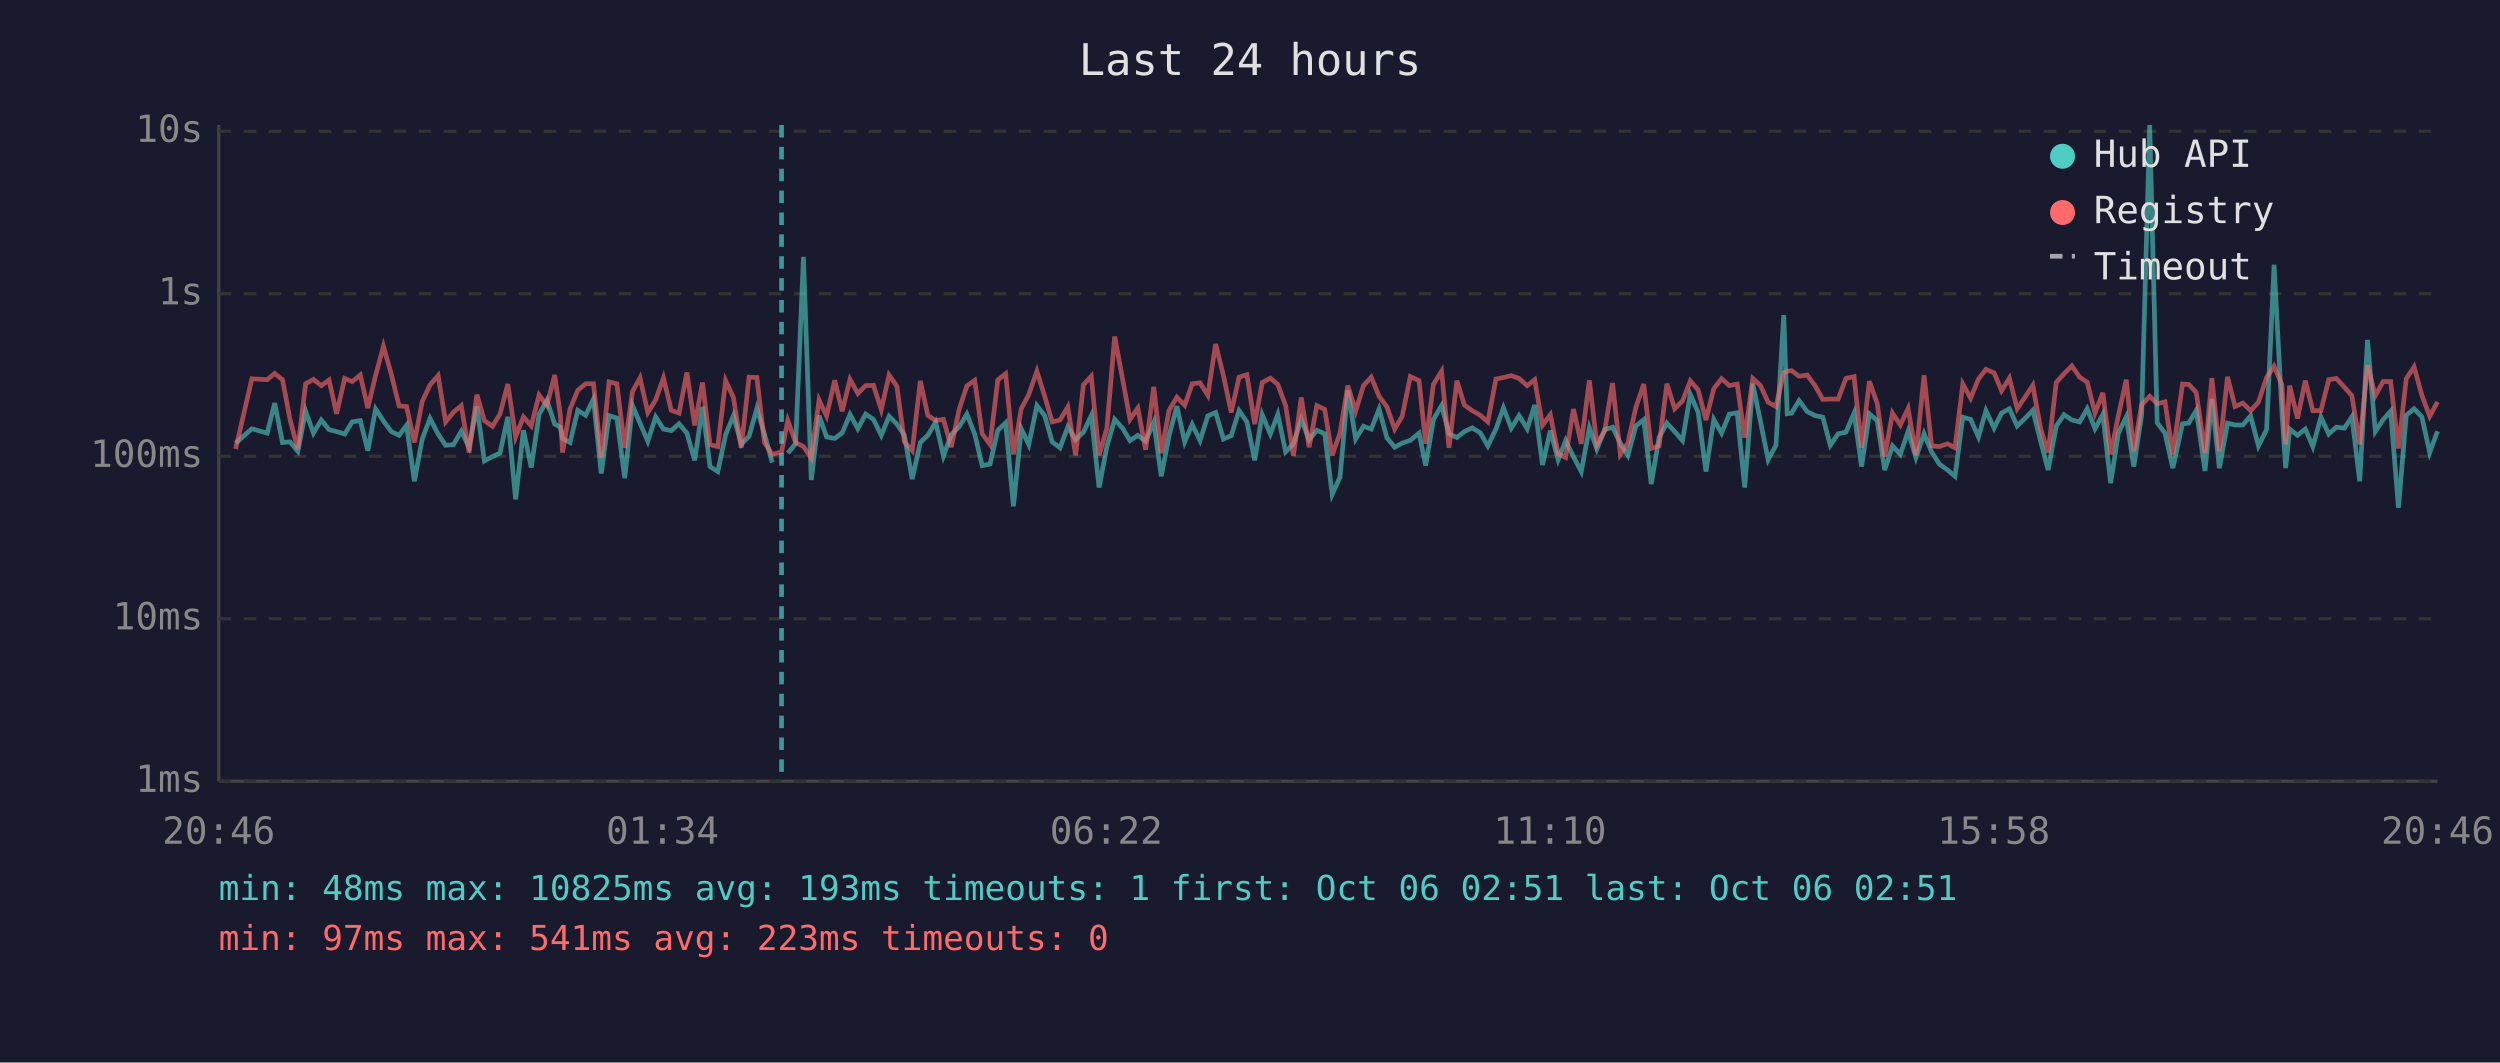
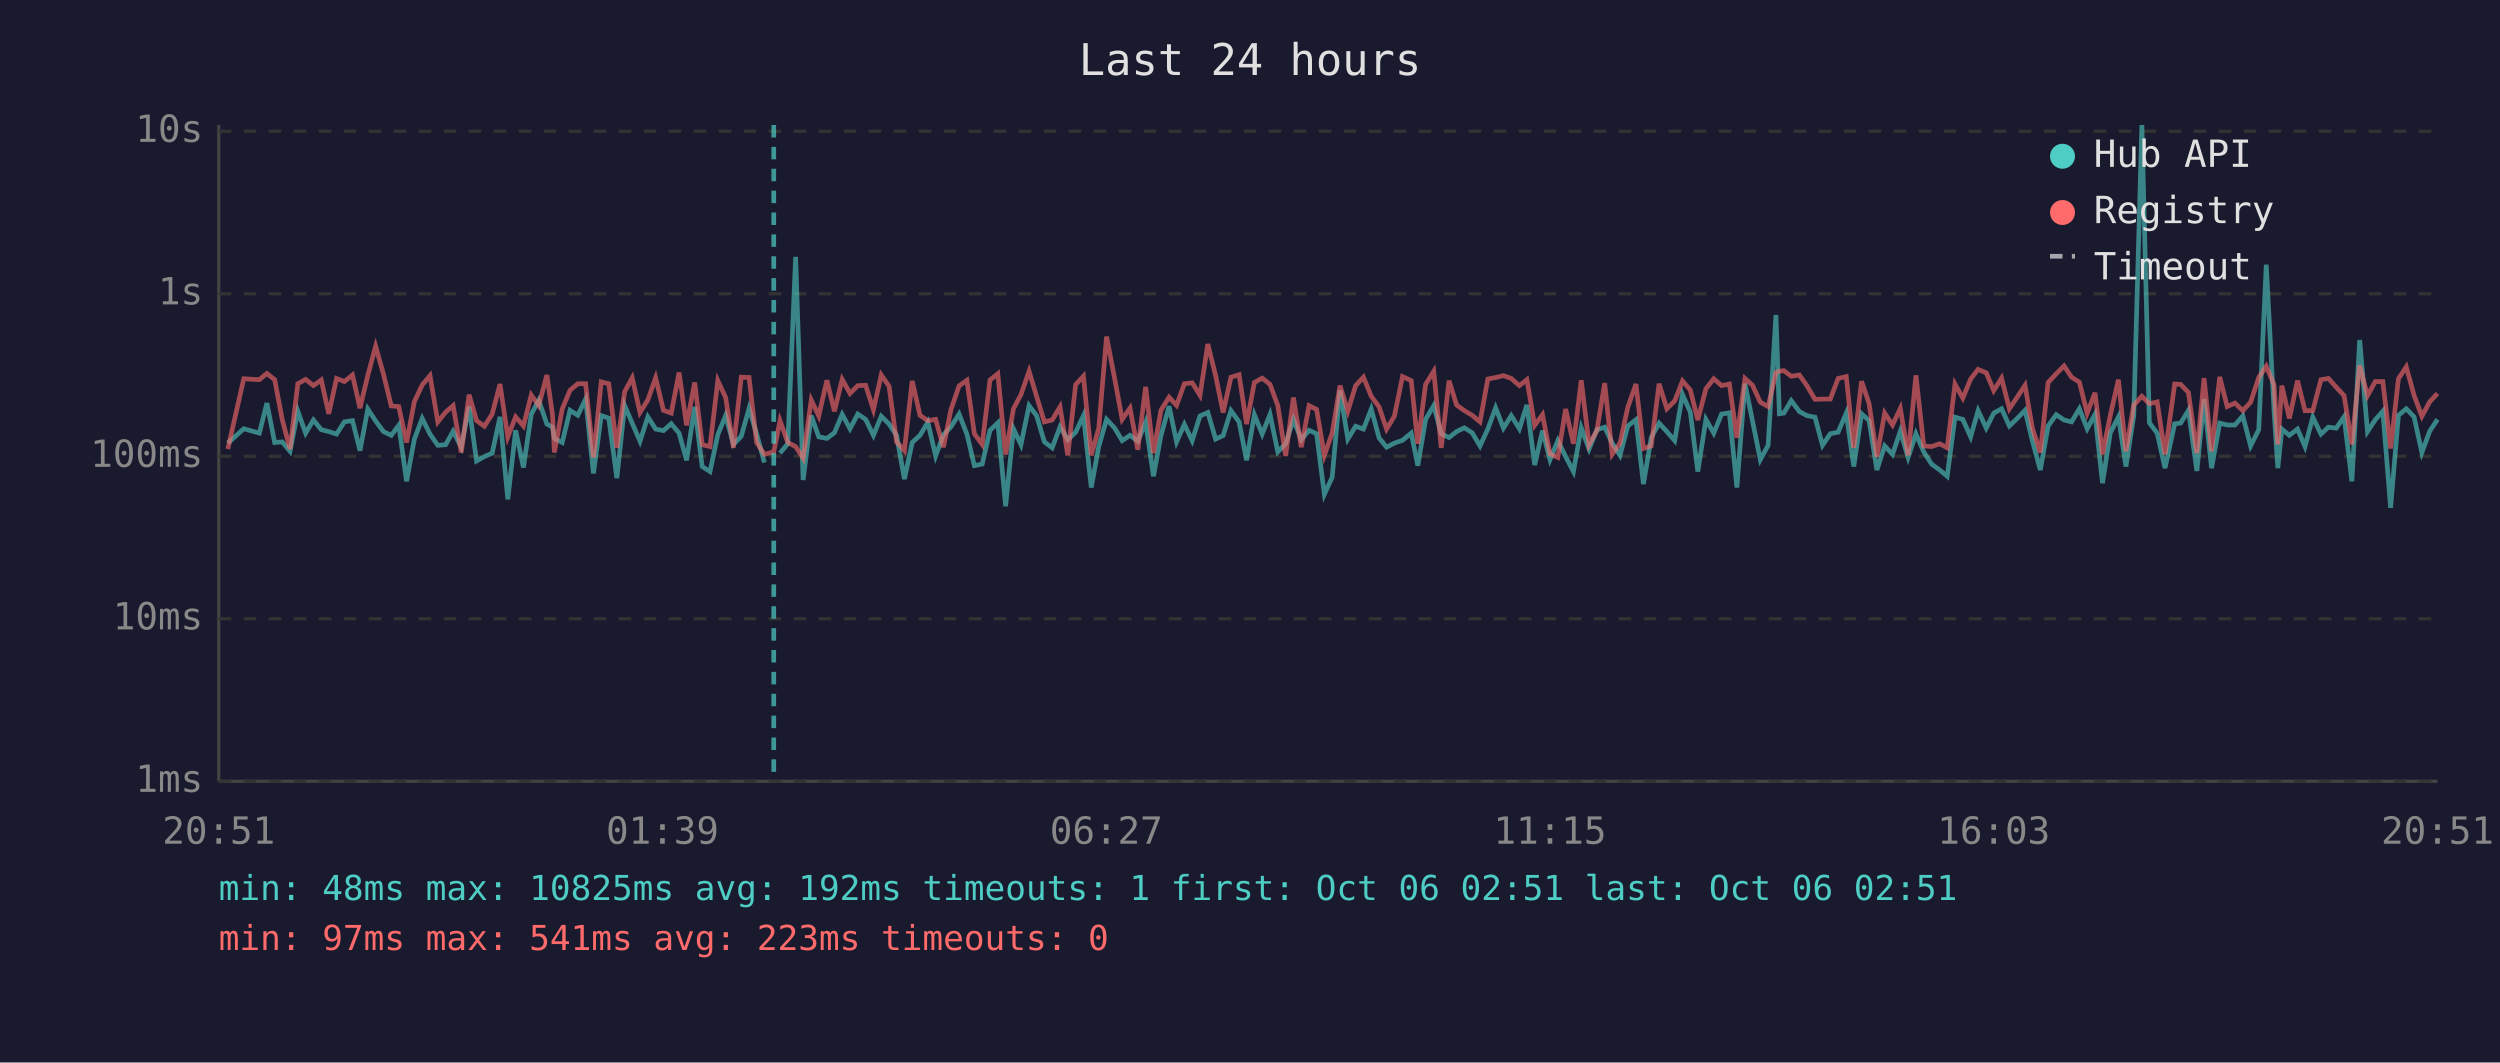
<svg xmlns="http://www.w3.org/2000/svg" viewBox="0 0 800 340" font-family="monospace" font-size="12">
  <rect width="800" height="340" fill="#1a1a2e" />
  <text x="400" y="24" fill="#e0e0e0" font-size="14" text-anchor="middle">Last 24 hours</text>
  <line x1="70" y1="40" x2="70" y2="250" stroke="#444" stroke-width="1" />
  <line x1="70" y1="250" x2="780" y2="250" stroke="#444" stroke-width="1" />
  <line x1="70" y1="250" x2="780" y2="250" stroke="#333" stroke-width="1" stroke-dasharray="4" />
  <text x="65" y="250" fill="#888" text-anchor="end" dominant-baseline="middle">1ms</text>
  <line x1="70" y1="198" x2="780" y2="198" stroke="#333" stroke-width="1" stroke-dasharray="4" />
  <text x="65" y="198" fill="#888" text-anchor="end" dominant-baseline="middle">10ms</text>
  <line x1="70" y1="146" x2="780" y2="146" stroke="#333" stroke-width="1" stroke-dasharray="4" />
  <text x="65" y="146" fill="#888" text-anchor="end" dominant-baseline="middle">100ms</text>
  <line x1="70" y1="94" x2="780" y2="94" stroke="#333" stroke-width="1" stroke-dasharray="4" />
  <text x="65" y="94" fill="#888" text-anchor="end" dominant-baseline="middle">1s</text>
  <line x1="70" y1="42" x2="780" y2="42" stroke="#333" stroke-width="1" stroke-dasharray="4" />
  <text x="65" y="42" fill="#888" text-anchor="end" dominant-baseline="middle">10s</text>
-   <text x="70" y="270" fill="#888" text-anchor="middle">20:46</text>
-   <text x="212" y="270" fill="#888" text-anchor="middle">01:34</text>
-   <text x="354" y="270" fill="#888" text-anchor="middle">06:22</text>
-   <text x="496" y="270" fill="#888" text-anchor="middle">11:10</text>
-   <text x="638" y="270" fill="#888" text-anchor="middle">15:58</text>
-   <text x="780" y="270" fill="#888" text-anchor="middle">20:46</text>
-   <polyline points="75.4,141.8 80.6,137.2 85.5,138.6 87.9,129.0 90.4,141.6 92.8,141.4 95.3,144.4 97.8,131.6 100.3,138.6 102.8,134.4 105.3,137.5 107.7,138.1 110.3,138.9 112.7,135.0 115.3,134.6 117.7,144.2 120.2,130.9 122.7,134.7 125.2,138.1 127.7,139.3 130.1,136.1 132.6,154.0 135.1,140.5 137.6,133.9 140.2,138.9 142.6,142.5 145.1,142.3 147.6,138.0 150.1,143.1 152.6,130.1 155.0,147.5 157.6,146.1 160.0,145.0 162.5,133.4 165.0,159.8 167.5,137.7 170.0,149.6 172.5,132.6 175.0,128.1 177.5,135.7 179.3,136.7 180.0,140.3 182.4,141.6 184.9,131.3 187.4,132.9 189.9,127.7 192.4,151.5 194.9,133.0 197.4,133.8 199.9,153.0 202.4,129.8 204.8,135.4 207.3,141.2 209.8,133.4 212.3,137.3 214.8,137.8 217.3,135.6 219.8,138.6 222.3,147.3 224.8,130.2 227.2,149.3 229.7,150.9 232.2,139.1 234.7,133.0 237.2,142.2 239.7,139.6 242.2,130.7 244.6,138.8 247.1,148.0" fill="none" stroke="#4ecdc4" stroke-width="1.5" opacity="0.6" />
-   <polyline points="252.1,145.0 254.6,142.0 257.1,82.2 259.6,153.6 262.1,133.0 264.5,139.8 267.1,140.3 269.5,138.5 272.0,132.6 274.5,137.2 277.0,132.5 279.5,134.2 282.0,139.3 284.5,133.2 287.0,135.7 289.4,139.3 291.9,153.3 294.5,141.6 296.9,139.3 299.4,135.1 301.9,145.9 304.4,139.1 306.9,136.6 309.4,132.5 311.9,138.9 314.3,149.0 316.8,148.5 319.3,137.7 321.8,135.3 324.3,162.0 326.8,137.2 329.2,142.3 331.8,129.8 334.3,133.0 336.7,141.4 339.2,143.3 341.7,136.6 344.2,140.7 346.7,138.3 349.2,133.0 351.7,156.0 354.2,142.9 356.7,134.2 359.2,137.0 361.6,141.0 364.1,139.3 366.6,141.2 369.2,135.1 371.6,152.4 374.1,139.4 376.6,130.0 379.1,141.4 381.5,135.8 384.0,141.0 386.5,133.1 389.0,132.0 391.5,140.5 394.0,139.4 396.5,131.4 399.0,135.0 401.5,147.3 403.9,132.7 406.5,138.9 408.9,132.6 411.4,144.6 413.9,142.0 416.4,134.2 418.9,140.7 421.4,137.7 423.9,138.8 426.3,158.2 428.8,152.7 431.3,124.9 433.8,140.5 436.3,136.4 438.8,137.3 441.3,130.9 443.8,140.1 446.3,143.1 448.7,141.8 451.3,140.9 454.1,138.6 456.2,149.0 458.7,134.2 461.3,129.8 463.7,138.8 466.2,140.0 468.6,138.1 471.1,136.9 473.7,138.5 476.1,142.7 478.7,137.3 481.1,130.5 483.6,137.0 486.1,133.0 488.7,137.2 491.1,129.6 493.6,148.8 496.1,137.8 498.6,147.1 501.0,141.0 503.5,146.1 506.0,150.9 508.6,136.9 511.0,143.7 513.5,137.5 516.0,136.7 518.5,141.8 520.9,145.7 523.5,136.3 526.0,134.3 528.4,154.9 530.9,140.0 533.4,135.4 535.9,138.1 538.4,141.0 540.9,126.2 543.4,131.9 545.9,150.9 548.4,134.2 550.9,138.6 553.4,132.5 555.9,132.1 558.3,156.0 560.9,122.8 563.3,134.7 565.8,147.1 568.3,142.5 570.8,100.8 571.9,132.4 573.3,132.2 575.7,128.2 578.3,131.7 580.8,133.0 583.3,133.5 585.7,142.5 588.2,138.8 590.7,138.3 593.3,132.2 595.7,149.3 598.2,132.4 600.7,134.6 603.1,150.4 605.6,142.7 608.1,145.4 610.6,138.0 613.1,146.4 615.7,138.8 618.1,144.6 620.6,148.5 623.2,150.4 625.6,152.4 628.1,133.5 630.6,134.2 633.1,139.8 635.5,131.4 638.1,137.0 640.5,132.2 643.0,130.8 645.5,136.3 648.0,133.9 650.5,131.3 653.0,141.2 655.4,150.4 658.0,136.3 660.5,132.7 663.0,134.4 665.5,135.0 667.9,130.8 670.4,137.2 672.9,132.6 675.4,154.6 677.9,138.5 680.4,133.4 682.8,149.3 685.3,133.0 687.9,40.0 690.3,135.3 692.8,138.6 695.3,149.8 698.4,135.6 700.4,135.4 702.8,131.3 705.6,150.7 707.8,127.7 710.2,149.8 712.8,135.4 715.2,136.0 717.7,136.0 720.2,133.1 722.7,142.7 725.3,137.5 727.7,84.7 730.2,131.6 731.4,149.8 732.7,137.3 735.2,139.3 737.7,137.3 740.1,142.9 742.7,133.5 745.2,138.9 747.6,136.7 750.2,137.0 752.6,133.4 755.1,154.0 757.6,108.8 760.1,138.1 762.6,134.3 765.0,131.6 767.5,162.5 770.0,132.9 772.5,130.8 775.0,133.4 777.5,144.8 780.0,138.0" fill="none" stroke="#4ecdc4" stroke-width="1.5" opacity="0.6" />
-   <polyline points="75.4,143.7 80.6,121.2 85.5,121.5 87.9,119.5 90.4,121.5 92.8,134.2 95.3,143.7 97.8,122.8 100.3,121.4 102.8,123.4 105.3,121.6 107.7,132.4 110.3,121.1 112.7,122.1 115.3,120.0 117.7,130.6 120.2,120.1 122.7,110.8 125.2,119.7 127.7,129.9 130.1,130.1 132.6,141.6 135.1,128.5 137.6,123.2 140.2,120.2 142.6,135.0 145.1,131.9 147.6,129.8 150.1,144.8 152.6,126.3 155.0,134.6 157.6,136.4 160.0,132.5 162.5,122.9 165.0,139.8 167.5,133.4 170.0,136.3 172.5,126.4 175.0,129.8 177.5,120.0 179.3,132.7 180.0,144.8 182.4,130.9 184.9,124.9 187.4,122.8 189.9,122.8 192.4,146.4 194.9,122.2 197.4,122.8 199.9,143.3 202.4,125.3 204.8,120.9 207.3,132.0 209.8,128.0 212.3,120.9 214.8,131.3 217.3,132.2 219.8,119.2 222.3,136.1 224.8,122.4 227.2,142.3 229.7,142.9 232.2,121.8 234.7,127.2 237.2,143.3 239.7,120.7 242.2,120.8 244.6,141.6 247.1,145.4 250.1,144.6 252.1,134.6 254.6,141.6 257.1,142.9 259.6,146.6 262.1,128.0 264.5,133.1 267.1,121.7 269.5,131.6 272.0,121.4 274.5,125.9 277.0,123.4 279.5,123.3 282.0,131.1 284.5,120.0 287.0,123.6 289.4,141.4 291.9,144.2 294.5,121.9 296.9,132.9 299.4,134.6 301.9,134.2 304.4,143.1 306.9,131.1 309.4,123.5 311.9,121.7 314.3,138.8 316.8,142.2 319.3,121.6 321.8,119.6 324.3,145.4 326.8,130.8 329.2,126.3 331.8,118.8 334.3,126.8 336.7,135.0 339.2,134.4 341.7,130.2 344.2,145.7 346.7,123.1 349.2,120.4 351.7,145.7 354.2,137.0 356.7,107.7 359.2,121.2 361.6,134.2 364.1,130.6 366.6,143.9 369.2,123.8 371.6,145.0 374.1,131.3 376.6,127.1 379.1,129.7 381.5,122.8 384.0,122.5 386.5,126.5 389.0,110.1 391.5,120.2 394.0,132.0 396.5,120.7 399.0,119.9 401.5,135.7 403.9,122.4 406.5,121.0 408.9,123.0 411.4,129.8 413.9,145.9 416.4,127.2 418.9,143.1 421.4,129.8 423.9,131.0 426.3,145.7 428.8,138.6 431.3,123.4 433.8,131.6 436.3,123.4 438.8,120.7 441.3,126.8 443.8,130.2 446.3,137.3 448.7,133.2 451.3,120.5 454.1,121.8 456.2,142.0 458.7,123.0 461.3,118.8 463.7,143.3 466.2,121.8 468.6,129.6 471.1,131.4 473.7,132.9 476.1,135.0 478.7,121.3 481.1,120.8 483.6,120.2 486.1,121.1 488.7,123.4 491.1,121.5 493.6,136.1 496.1,132.7 498.6,145.2 501.0,146.4 503.5,130.9 506.0,142.0 508.6,121.7 511.0,142.3 513.5,137.8 516.0,122.6 518.5,145.4 520.9,141.8 523.5,130.3 526.0,122.9 528.4,143.5 530.9,142.7 533.4,122.8 535.9,130.8 538.4,128.3 540.9,121.9 543.4,124.8 545.9,134.4 548.4,124.4 550.9,121.2 553.4,123.4 555.9,122.9 558.3,140.1 560.9,121.1 563.3,123.3 565.8,128.7 568.3,130.1 570.8,119.2 571.9,118.8 573.3,118.6 575.7,120.4 578.3,120.0 580.8,123.4 583.3,127.8 585.7,127.7 588.2,127.7 590.7,121.1 593.3,120.5 595.7,143.3 598.2,122.0 600.7,129.1 603.1,146.1 605.6,132.2 608.1,136.0 610.6,130.7 613.1,145.7 615.7,120.1 618.1,142.7 620.6,142.9 623.2,142.0 625.6,143.3 628.1,122.9 630.6,127.4 633.1,121.3 635.5,118.2 638.1,119.3 640.5,125.0 643.0,121.0 645.5,130.8 648.0,127.1 650.5,123.3 653.0,137.2 655.4,144.8 658.0,122.4 660.5,119.6 663.0,117.1 665.5,120.7 667.9,122.3 670.4,132.2 672.9,125.7 675.4,145.4 677.9,132.9 680.4,121.5 682.8,144.4 685.3,129.6 687.9,126.8 690.3,129.2 692.8,128.6 695.3,145.4 698.4,122.9 700.4,123.0 702.8,125.6 705.6,145.0 707.8,121.0 710.2,144.4 712.8,120.6 715.2,130.1 717.7,129.0 720.2,131.4 722.7,128.7 725.3,120.8 727.7,117.2 730.2,123.1 731.4,142.2 732.7,123.4 735.2,133.9 737.7,121.8 740.1,131.4 742.7,131.4 745.2,121.5 747.6,121.1 750.2,123.9 752.6,126.6 755.1,142.2 757.6,116.9 760.1,126.6 762.6,122.1 765.0,122.1 767.5,143.5 770.0,121.2 772.5,117.4 775.0,126.5 777.5,133.2 780.0,128.6" fill="none" stroke="#ff6b6b" stroke-width="1.5" opacity="0.6" />
-   <line x1="250.1" y1="40" x2="250.1" y2="250" stroke="#4ecdc4" stroke-width="1.5" stroke-dasharray="4,3" opacity="0.7" />
+   <text x="70" y="270" fill="#888" text-anchor="middle">20:51</text>
+   <text x="212" y="270" fill="#888" text-anchor="middle">01:39</text>
+   <text x="354" y="270" fill="#888" text-anchor="middle">06:27</text>
+   <text x="496" y="270" fill="#888" text-anchor="middle">11:15</text>
+   <text x="638" y="270" fill="#888" text-anchor="middle">16:03</text>
+   <text x="780" y="270" fill="#888" text-anchor="middle">20:51</text>
+   <polyline points="72.9,141.8 78.0,137.2 83.0,138.6 85.4,129.0 87.9,141.6 90.3,141.4 92.8,144.4 95.3,131.6 97.8,138.6 100.3,134.4 102.8,137.5 105.2,138.1 107.7,138.9 110.2,135.0 112.8,134.6 115.2,144.2 117.7,130.9 120.2,134.7 122.7,138.1 125.2,139.3 127.6,136.1 130.1,154.0 132.6,140.5 135.1,133.9 137.6,138.9 140.1,142.5 142.6,142.3 145.0,138.0 147.6,143.1 150.1,130.1 152.5,147.5 155.0,146.1 157.5,145.0 160.0,133.4 162.5,159.8 165.0,137.7 167.5,149.6 170.0,132.6 172.4,128.1 175.0,135.7 176.8,136.7 177.4,140.3 179.9,141.6 182.4,131.3 184.9,132.9 187.4,127.7 189.9,151.5 192.4,133.0 194.8,133.8 197.4,153.0 199.9,129.8 202.3,135.4 204.8,141.2 207.3,133.4 209.8,137.3 212.3,137.8 214.8,135.6 217.3,138.6 219.7,147.3 222.3,130.2 224.7,149.3 227.2,150.9 229.7,139.1 232.2,133.0 234.7,142.2 237.2,139.6 239.7,130.7 242.1,138.8 244.6,148.0" fill="none" stroke="#4ecdc4" stroke-width="1.5" opacity="0.6" />
+   <polyline points="249.6,145.0 252.1,142.0 254.6,82.2 257.0,153.6 259.6,133.0 262.0,139.8 264.6,140.3 267.0,138.5 269.5,132.6 272.0,137.2 274.5,132.5 277.0,134.2 279.5,139.3 282.0,133.2 284.5,135.7 286.9,139.3 289.4,153.3 291.9,141.6 294.4,139.3 296.9,135.1 299.4,145.9 301.9,139.1 304.3,136.6 306.9,132.5 309.4,138.9 311.8,149.0 314.3,148.5 316.8,137.7 319.3,135.3 321.8,162.0 324.3,137.2 326.7,142.3 329.3,129.8 331.7,133.0 334.2,141.4 336.7,143.3 339.2,136.6 341.7,140.7 344.2,138.3 346.7,133.0 349.2,156.0 351.6,142.9 354.1,134.2 356.7,137.0 359.1,141.0 361.6,139.3 364.1,141.2 366.6,135.1 369.1,152.4 371.5,139.4 374.1,130.0 376.5,141.4 379.0,135.8 381.5,141.0 384.0,133.1 386.5,132.0 389.0,140.5 391.4,139.4 393.9,131.4 396.5,135.0 398.9,147.3 401.4,132.7 403.9,138.9 406.4,132.6 408.9,144.6 411.4,142.0 413.9,134.2 416.4,140.7 418.9,137.7 421.3,138.8 423.8,158.2 426.3,152.7 428.8,124.9 431.3,140.5 433.8,136.4 436.3,137.3 438.8,130.9 441.3,140.1 443.7,143.1 446.2,141.8 448.8,140.9 451.6,138.6 453.7,149.0 456.2,134.2 458.8,129.8 461.2,138.8 463.7,140.0 466.1,138.1 468.6,136.9 471.1,138.5 473.6,142.7 476.1,137.3 478.6,130.5 481.1,137.0 483.6,133.0 486.2,137.2 488.6,129.6 491.1,148.8 493.6,137.8 496.0,147.1 498.5,141.0 501.0,146.1 503.5,150.9 506.0,136.9 508.5,143.7 511.0,137.5 513.5,136.7 515.9,141.8 518.4,145.7 520.9,136.3 523.5,134.3 525.9,154.9 528.4,140.0 530.9,135.4 533.4,138.1 535.9,141.0 538.4,126.2 540.9,131.9 543.3,150.9 545.9,134.2 548.4,138.6 550.9,132.5 553.4,132.1 555.8,156.0 558.4,122.8 560.8,134.7 563.3,147.1 565.8,142.5 568.3,100.8 569.4,132.4 570.8,132.2 573.2,128.2 575.8,131.7 578.2,133.0 580.8,133.5 583.2,142.5 585.7,138.8 588.2,138.3 590.8,132.2 593.2,149.3 595.7,132.4 598.1,134.6 600.6,150.4 603.1,142.7 605.6,145.4 608.1,138.0 610.6,146.4 613.1,138.8 615.6,144.6 618.1,148.5 620.7,150.4 623.1,152.4 625.6,133.5 628.1,134.2 630.6,139.8 633.0,131.4 635.6,137.0 638.0,132.2 640.5,130.8 643.0,136.3 645.5,133.9 648.0,131.3 650.4,141.2 652.9,150.4 655.4,136.3 658.0,132.7 660.5,134.4 662.9,135.0 665.4,130.8 667.9,137.2 670.4,132.6 672.8,154.6 675.3,138.5 677.9,133.4 680.3,149.3 682.8,133.0 685.4,40.0 687.8,135.3 690.3,138.6 692.8,149.8 695.9,135.6 697.8,135.4 700.3,131.3 703.0,150.7 705.3,127.7 707.7,149.8 710.3,135.4 712.7,136.0 715.2,136.0 717.7,133.1 720.2,142.7 722.8,137.5 725.2,84.7 727.7,131.6 728.9,149.8 730.2,137.3 732.6,139.3 735.2,137.3 737.6,142.9 740.1,133.5 742.7,138.9 745.1,136.7 747.6,137.0 750.1,133.4 752.6,154.0 755.1,108.8 757.6,138.1 760.1,134.3 762.5,131.6 765.0,162.5 767.5,132.9 770.0,130.8 772.5,133.4 775.0,144.8 777.5,138.0 780.0,134.2" fill="none" stroke="#4ecdc4" stroke-width="1.5" opacity="0.6" />
+   <polyline points="72.9,143.7 78.0,121.2 83.0,121.5 85.4,119.5 87.9,121.5 90.3,134.2 92.8,143.7 95.3,122.8 97.8,121.4 100.3,123.4 102.8,121.6 105.2,132.4 107.7,121.1 110.2,122.1 112.8,120.0 115.2,130.6 117.7,120.1 120.2,110.8 122.7,119.7 125.2,129.9 127.6,130.1 130.1,141.6 132.6,128.5 135.1,123.2 137.6,120.2 140.1,135.0 142.6,131.9 145.0,129.8 147.6,144.8 150.1,126.3 152.5,134.6 155.0,136.4 157.5,132.5 160.0,122.9 162.5,139.8 165.0,133.4 167.5,136.3 170.0,126.4 172.4,129.8 175.0,120.0 176.8,132.7 177.4,144.8 179.9,130.9 182.4,124.9 184.9,122.8 187.4,122.8 189.9,146.4 192.4,122.2 194.8,122.8 197.4,143.3 199.9,125.3 202.3,120.9 204.8,132.0 207.3,128.0 209.8,120.9 212.3,131.3 214.8,132.2 217.3,119.2 219.7,136.1 222.3,122.4 224.7,142.3 227.2,142.9 229.7,121.8 232.2,127.2 234.7,143.3 237.2,120.7 239.7,120.8 242.1,141.6 244.6,145.4 247.6,144.6 249.6,134.6 252.1,141.6 254.6,142.9 257.0,146.6 259.6,128.0 262.0,133.1 264.6,121.7 267.0,131.6 269.5,121.4 272.0,125.9 274.5,123.4 277.0,123.3 279.5,131.1 282.0,120.0 284.5,123.6 286.9,141.4 289.4,144.2 291.9,121.9 294.4,132.9 296.9,134.6 299.4,134.2 301.9,143.1 304.3,131.1 306.9,123.5 309.4,121.7 311.8,138.8 314.3,142.2 316.8,121.6 319.3,119.6 321.8,145.4 324.3,130.8 326.7,126.3 329.3,118.8 331.7,126.8 334.2,135.0 336.7,134.4 339.2,130.2 341.7,145.7 344.2,123.1 346.7,120.4 349.2,145.7 351.6,137.0 354.1,107.7 356.7,121.2 359.1,134.2 361.6,130.6 364.1,143.9 366.6,123.8 369.1,145.0 371.5,131.3 374.1,127.1 376.5,129.7 379.0,122.8 381.5,122.5 384.0,126.5 386.5,110.1 389.0,120.2 391.4,132.0 393.9,120.7 396.5,119.9 398.9,135.7 401.4,122.4 403.9,121.0 406.4,123.0 408.9,129.8 411.4,145.9 413.9,127.2 416.4,143.1 418.9,129.8 421.3,131.0 423.8,145.7 426.3,138.6 428.8,123.4 431.3,131.6 433.8,123.4 436.3,120.7 438.8,126.8 441.3,130.2 443.7,137.3 446.2,133.2 448.8,120.5 451.6,121.8 453.7,142.0 456.2,123.0 458.8,118.8 461.2,143.3 463.7,121.8 466.1,129.6 468.6,131.4 471.1,132.9 473.6,135.0 476.1,121.3 478.6,120.8 481.1,120.2 483.6,121.1 486.2,123.4 488.6,121.5 491.1,136.1 493.6,132.7 496.0,145.2 498.5,146.4 501.0,130.9 503.5,142.0 506.0,121.7 508.5,142.3 511.0,137.8 513.5,122.6 515.9,145.4 518.4,141.8 520.9,130.3 523.5,122.9 525.9,143.5 528.4,142.7 530.9,122.8 533.4,130.8 535.9,128.3 538.4,121.9 540.9,124.8 543.3,134.4 545.9,124.4 548.4,121.2 550.9,123.4 553.4,122.9 555.8,140.1 558.4,121.1 560.8,123.3 563.3,128.7 565.8,130.1 568.3,119.2 569.4,118.8 570.8,118.6 573.2,120.4 575.8,120.0 578.2,123.4 580.8,127.8 583.2,127.7 585.7,127.7 588.2,121.1 590.8,120.5 593.2,143.3 595.7,122.0 598.1,129.1 600.6,146.1 603.1,132.2 605.6,136.0 608.1,130.7 610.6,145.7 613.1,120.1 615.6,142.7 618.1,142.9 620.7,142.0 623.1,143.3 625.6,122.9 628.1,127.4 630.6,121.3 633.0,118.2 635.6,119.3 638.0,125.0 640.5,121.0 643.0,130.8 645.5,127.1 648.0,123.3 650.4,137.2 652.9,144.8 655.4,122.4 658.0,119.6 660.5,117.1 662.9,120.7 665.4,122.3 667.9,132.2 670.4,125.7 672.8,145.4 675.3,132.9 677.9,121.5 680.3,144.4 682.8,129.6 685.4,126.8 687.8,129.2 690.3,128.6 692.8,145.4 695.9,122.9 697.8,123.0 700.3,125.6 703.0,145.0 705.3,121.0 707.7,144.4 710.3,120.6 712.7,130.1 715.2,129.0 717.7,131.4 720.2,128.7 722.8,120.8 725.2,117.2 727.7,123.1 728.9,142.2 730.2,123.4 732.6,133.9 735.2,121.8 737.6,131.4 740.1,131.4 742.7,121.5 745.1,121.1 747.6,123.9 750.1,126.6 752.6,142.2 755.1,116.9 757.6,126.6 760.1,122.1 762.5,122.1 765.0,143.5 767.5,121.2 770.0,117.4 772.5,126.5 775.0,133.2 777.5,128.6 780.0,125.9" fill="none" stroke="#ff6b6b" stroke-width="1.5" opacity="0.6" />
+   <line x1="247.6" y1="40" x2="247.6" y2="250" stroke="#4ecdc4" stroke-width="1.5" stroke-dasharray="4,3" opacity="0.7" />
  <circle cx="660" cy="50" r="4" fill="#4ecdc4" />
  <text x="670" y="50" fill="#e0e0e0" dominant-baseline="middle">Hub API</text>
  <circle cx="660" cy="68" r="4" fill="#ff6b6b" />
  <text x="670" y="68" fill="#e0e0e0" dominant-baseline="middle">Registry</text>
  <line x1="656" y1="82" x2="664" y2="82" stroke="#e0e0e0" stroke-width="1.5" stroke-dasharray="4,3" opacity="0.7" />
  <text x="670" y="86" fill="#e0e0e0" dominant-baseline="middle">Timeout</text>
-   <text x="70" y="288" fill="#4ecdc4" font-size="11">min: 48ms  max: 10825ms  avg: 193ms  timeouts: 1  first: Oct 06 02:51  last: Oct 06 02:51</text>
+   <text x="70" y="288" fill="#4ecdc4" font-size="11">min: 48ms  max: 10825ms  avg: 192ms  timeouts: 1  first: Oct 06 02:51  last: Oct 06 02:51</text>
  <text x="70" y="304" fill="#ff6b6b" font-size="11">min: 97ms  max: 541ms  avg: 223ms  timeouts: 0</text>
</svg>
